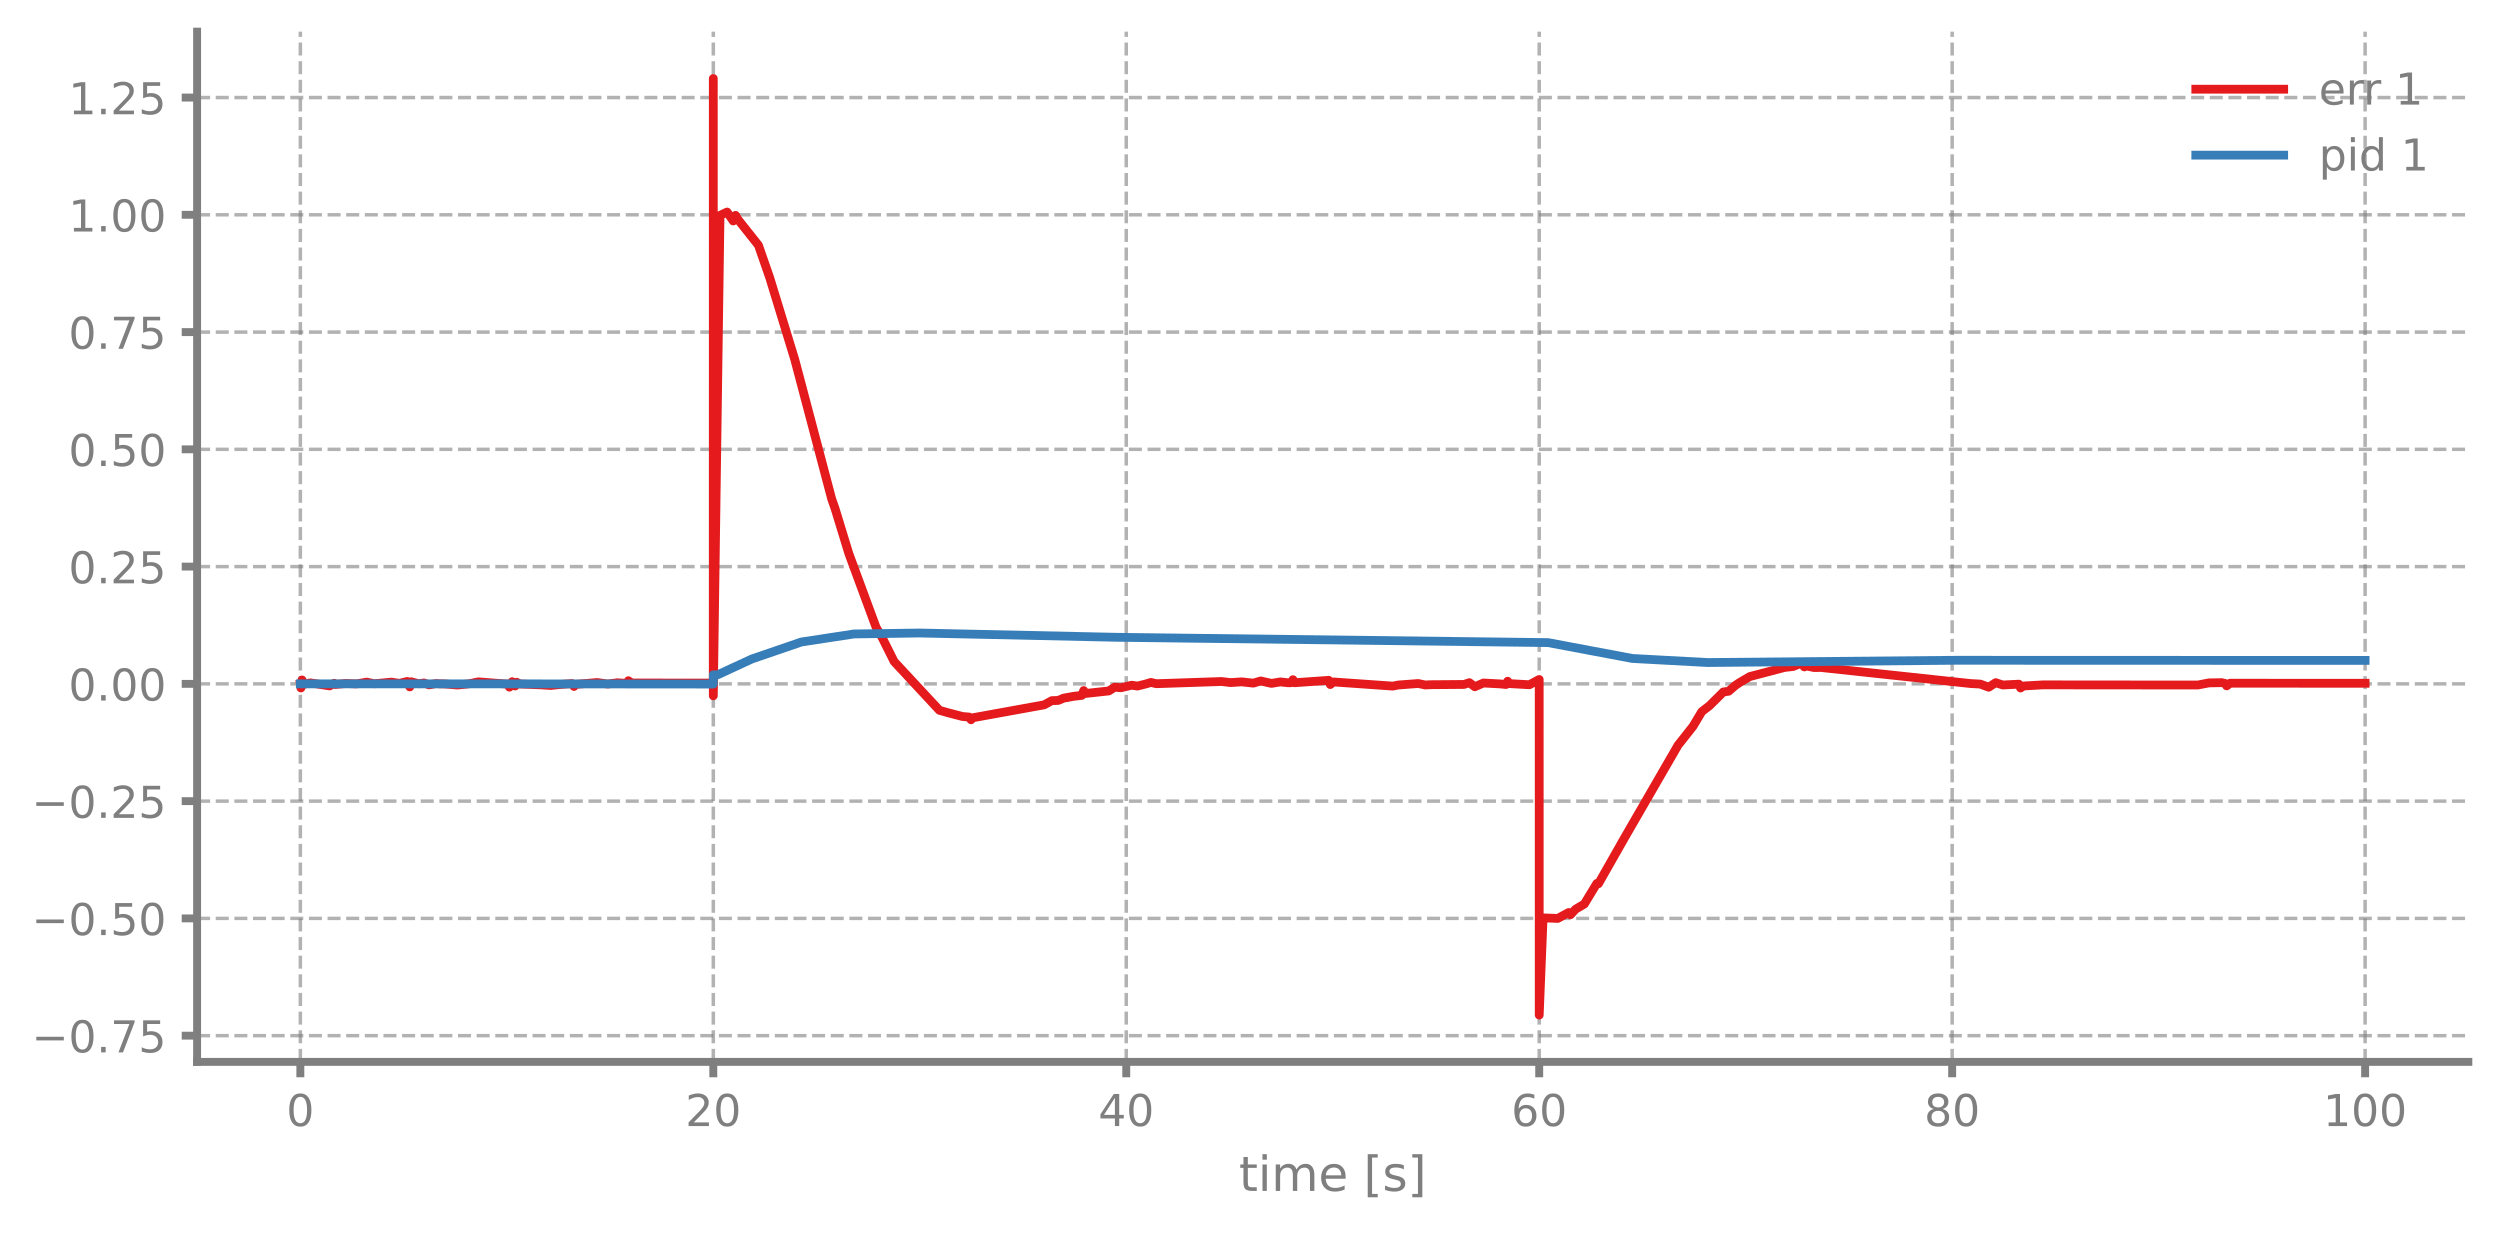
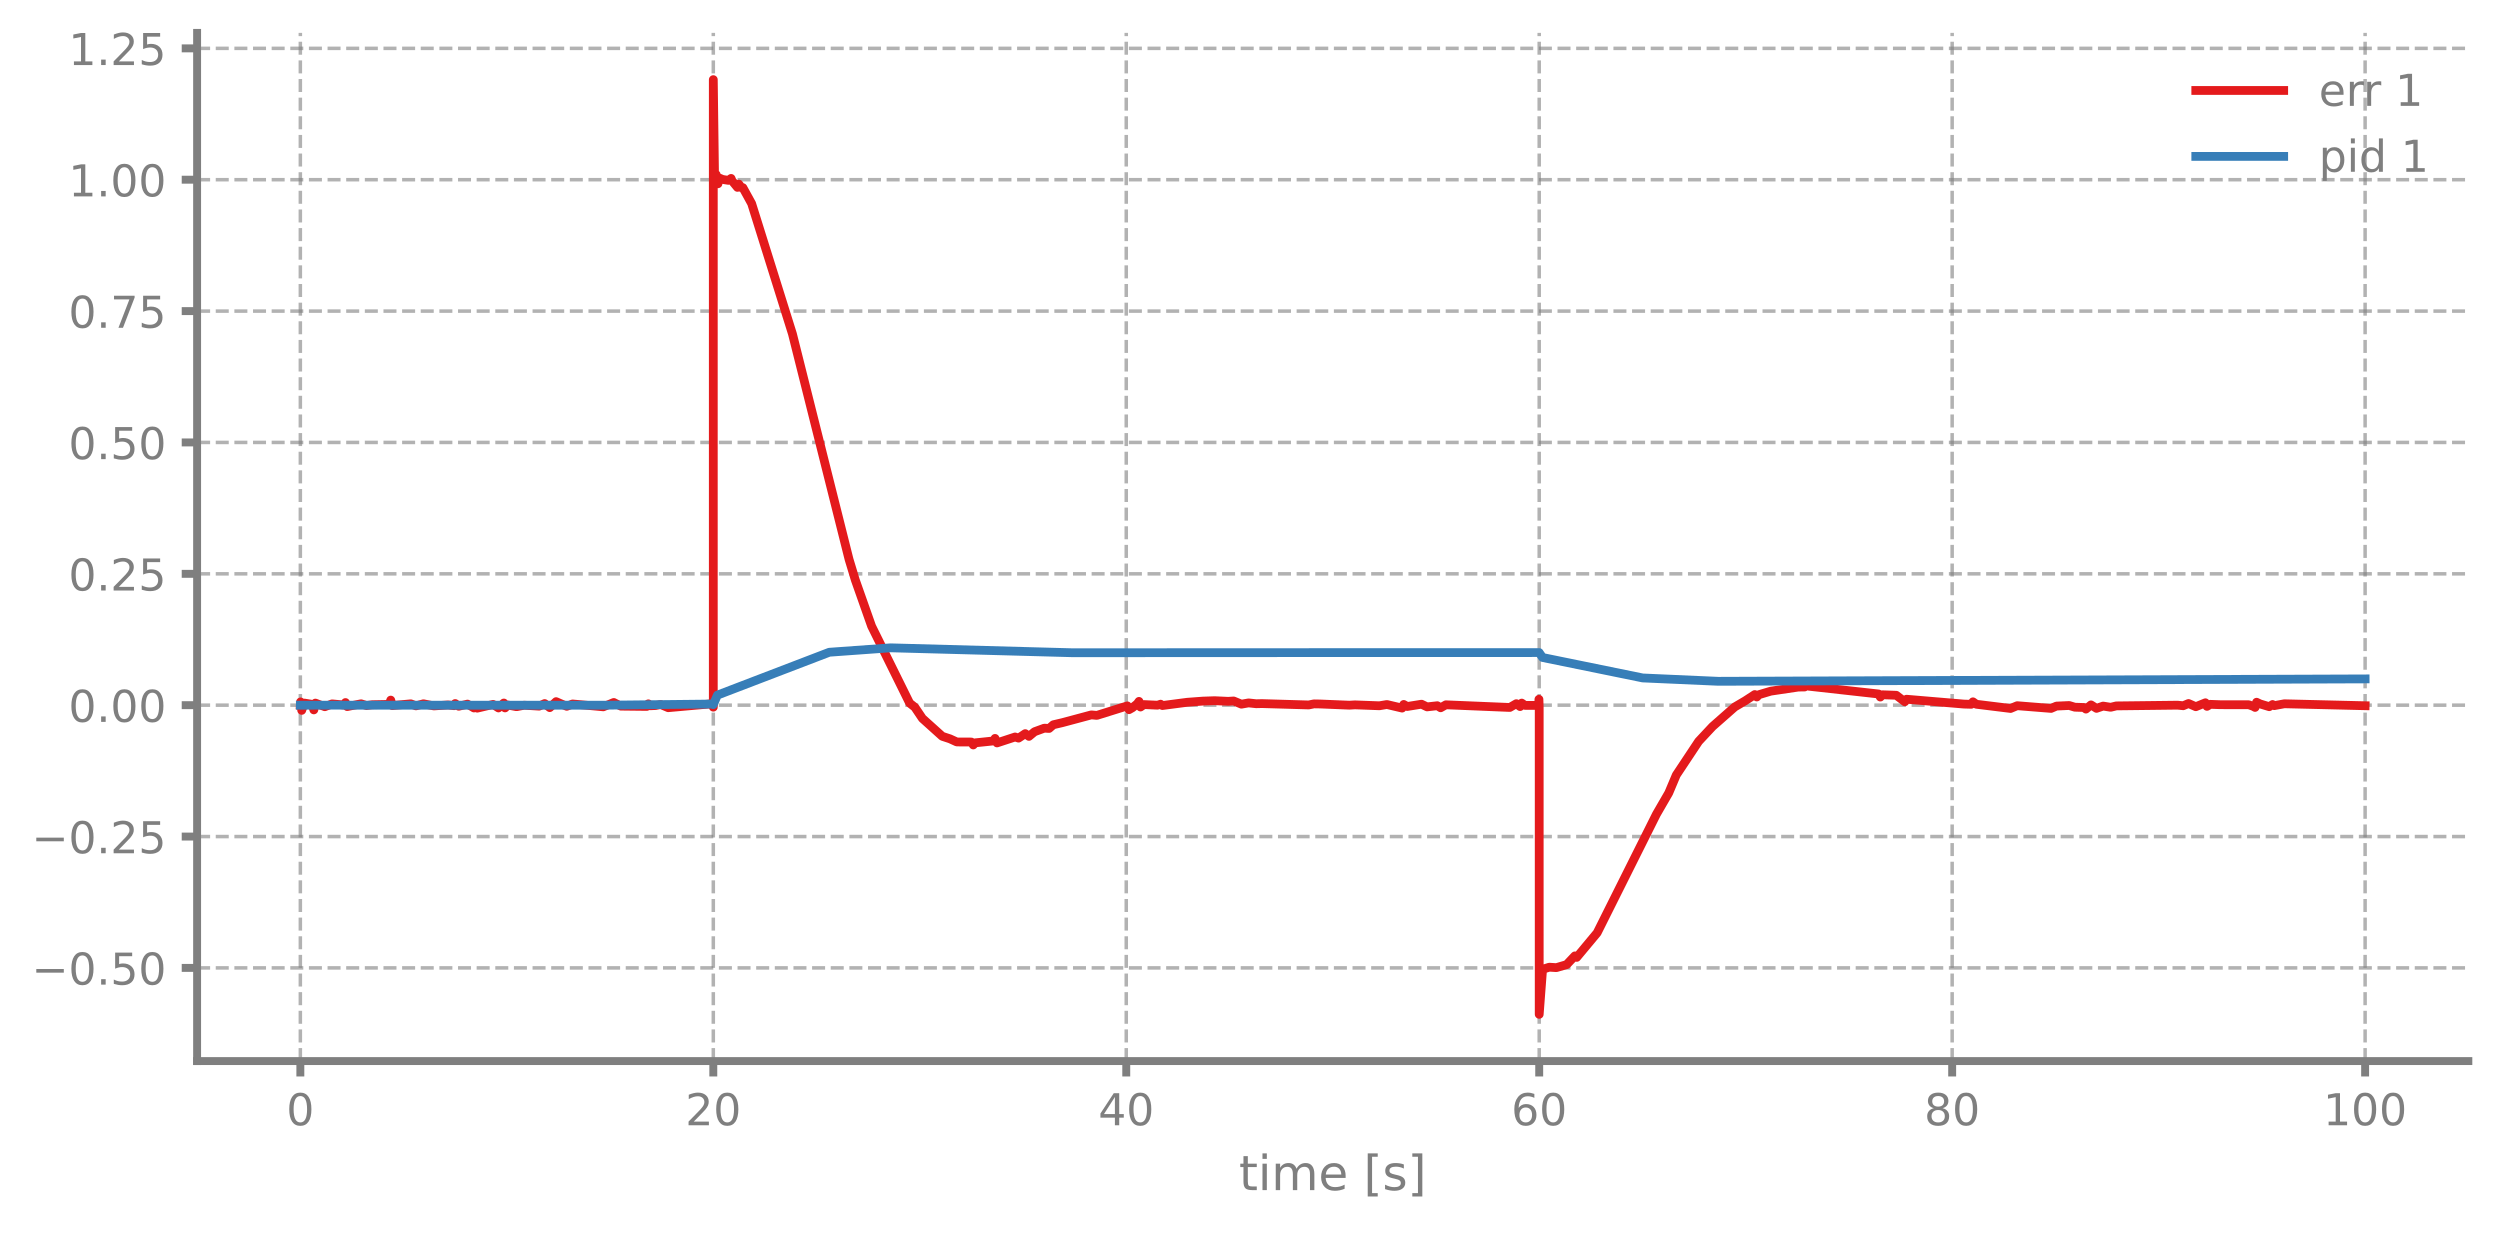
- <svg xmlns="http://www.w3.org/2000/svg" xmlns:xlink="http://www.w3.org/1999/xlink" width="568.8pt" height="280.8pt" viewBox="0 0 568.8 280.8" version="1.1">
+ <svg xmlns="http://www.w3.org/2000/svg" xmlns:xlink="http://www.w3.org/1999/xlink" width="568.8pt" height="280.617pt" viewBox="0 0 568.8 280.617" version="1.1">
  <defs>
    <style type="text/css">*{stroke-linejoin: round; stroke-linecap: butt}</style>
  </defs>
  <g id="figure_1">
    <g id="patch_1">
-       <path d="M 0 280.8  L 568.8 280.8  L 568.8 0  L 0 0  L 0 280.8  z " style="fill: none" />
+       <path d="M 0 280.617  L 568.8 280.617  L 568.8 0  L 0 0  L 0 280.617  z " style="fill: none" />
    </g>
    <g id="axes_1">
      <g id="patch_2">
-         <path d="M 44.845 241.599  L 561.6 241.599  L 561.6 7.2  L 44.845 7.2  L 44.845 241.599  z " style="fill: none" />
+         <path d="M 44.845 241.416  L 561.6 241.416  L 561.6 7.485  L 44.845 7.485  L 44.845 241.416  z " style="fill: none" />
      </g>
      <g id="matplotlib.axis_1">
        <g id="xtick_1">
          <g id="line2d_1">
-             <path d="M 68.334 241.599  L 68.334 7.2  " clip-path="url(#p3c0771ecbd)" style="fill: none; stroke-dasharray: 2.96,1.28; stroke-dashoffset: 0; stroke: #7f7f7f; stroke-opacity: 0.6; stroke-width: 0.8" />
+             <path d="M 68.334 241.416  L 68.334 7.485  " clip-path="url(#p665c4e0a90)" style="fill: none; stroke-dasharray: 2.96,1.28; stroke-dashoffset: 0; stroke: #7f7f7f; stroke-opacity: 0.6; stroke-width: 0.8" />
          </g>
          <g id="line2d_2">
            <defs>
-               <path id="m7b2a20cd9d" d="M 0 0  L 0 3.5  " style="stroke: #7f7f7f; stroke-width: 1.8" />
-             </defs>
-             <g>
-               <use xlink:href="#m7b2a20cd9d" x="68.334" y="241.599" style="fill: #7f7f7f; stroke: #7f7f7f; stroke-width: 1.8" />
+               <path id="m55fb5a3d92" d="M 0 0  L 0 3.5  " style="stroke: #7f7f7f; stroke-width: 1.8" />
+             </defs>
+             <g>
+               <use xlink:href="#m55fb5a3d92" x="68.334" y="241.416" style="fill: #7f7f7f; stroke: #7f7f7f; stroke-width: 1.8" />
            </g>
          </g>
          <g id="text_1">
-             <g style="fill: #7f7f7f" transform="translate(65.15291 256.1968) scale(0.1 -0.1)">
+             <g style="fill: #7f7f7f" transform="translate(65.15291 256.014) scale(0.1 -0.1)">
              <defs>
                <path id="DejaVuSans-13" d="M 2034 4250  Q 1547 4250 1301 3770  Q 1056 3291 1056 2328  Q 1056 1369 1301 889  Q 1547 409 2034 409  Q 2525 409 2770 889  Q 3016 1369 3016 2328  Q 3016 3291 2770 3770  Q 2525 4250 2034 4250  z M 2034 4750  Q 2819 4750 3233 4129  Q 3647 3509 3647 2328  Q 3647 1150 3233 529  Q 2819 -91 2034 -91  Q 1250 -91 836 529  Q 422 1150 422 2328  Q 422 3509 836 4129  Q 1250 4750 2034 4750  z " transform="scale(0.015625)" />
              </defs>
              <use xlink:href="#DejaVuSans-13" />
            </g>
          </g>
        </g>
        <g id="xtick_2">
          <g id="line2d_3">
-             <path d="M 162.29 241.599  L 162.29 7.2  " clip-path="url(#p3c0771ecbd)" style="fill: none; stroke-dasharray: 2.96,1.28; stroke-dashoffset: 0; stroke: #7f7f7f; stroke-opacity: 0.6; stroke-width: 0.8" />
+             <path d="M 162.29 241.416  L 162.29 7.485  " clip-path="url(#p665c4e0a90)" style="fill: none; stroke-dasharray: 2.96,1.28; stroke-dashoffset: 0; stroke: #7f7f7f; stroke-opacity: 0.6; stroke-width: 0.8" />
          </g>
          <g id="line2d_4">
            <g>
-               <use xlink:href="#m7b2a20cd9d" x="162.29" y="241.599" style="fill: #7f7f7f; stroke: #7f7f7f; stroke-width: 1.8" />
+               <use xlink:href="#m55fb5a3d92" x="162.29" y="241.416" style="fill: #7f7f7f; stroke: #7f7f7f; stroke-width: 1.8" />
            </g>
          </g>
          <g id="text_2">
-             <g style="fill: #7f7f7f" transform="translate(155.9271 256.1968) scale(0.1 -0.1)">
+             <g style="fill: #7f7f7f" transform="translate(155.9271 256.014) scale(0.1 -0.1)">
              <defs>
                <path id="DejaVuSans-15" d="M 1228 531  L 3431 531  L 3431 0  L 469 0  L 469 531  Q 828 903 1448 1529  Q 2069 2156 2228 2338  Q 2531 2678 2651 2914  Q 2772 3150 2772 3378  Q 2772 3750 2511 3984  Q 2250 4219 1831 4219  Q 1534 4219 1204 4116  Q 875 4013 500 3803  L 500 4441  Q 881 4594 1212 4672  Q 1544 4750 1819 4750  Q 2544 4750 2975 4387  Q 3406 4025 3406 3419  Q 3406 3131 3298 2873  Q 3191 2616 2906 2266  Q 2828 2175 2409 1742  Q 1991 1309 1228 531  z " transform="scale(0.015625)" />
              </defs>
              <use xlink:href="#DejaVuSans-15" />
              <use xlink:href="#DejaVuSans-13" transform="translate(63.625 0)" />
            </g>
          </g>
        </g>
        <g id="xtick_3">
          <g id="line2d_5">
-             <path d="M 256.245 241.599  L 256.245 7.2  " clip-path="url(#p3c0771ecbd)" style="fill: none; stroke-dasharray: 2.96,1.28; stroke-dashoffset: 0; stroke: #7f7f7f; stroke-opacity: 0.6; stroke-width: 0.8" />
+             <path d="M 256.245 241.416  L 256.245 7.485  " clip-path="url(#p665c4e0a90)" style="fill: none; stroke-dasharray: 2.96,1.28; stroke-dashoffset: 0; stroke: #7f7f7f; stroke-opacity: 0.6; stroke-width: 0.8" />
          </g>
          <g id="line2d_6">
            <g>
-               <use xlink:href="#m7b2a20cd9d" x="256.245" y="241.599" style="fill: #7f7f7f; stroke: #7f7f7f; stroke-width: 1.8" />
+               <use xlink:href="#m55fb5a3d92" x="256.245" y="241.416" style="fill: #7f7f7f; stroke: #7f7f7f; stroke-width: 1.8" />
            </g>
          </g>
          <g id="text_3">
-             <g style="fill: #7f7f7f" transform="translate(249.8825 256.1968) scale(0.1 -0.1)">
+             <g style="fill: #7f7f7f" transform="translate(249.8825 256.014) scale(0.1 -0.1)">
              <defs>
                <path id="DejaVuSans-17" d="M 2419 4116  L 825 1625  L 2419 1625  L 2419 4116  z M 2253 4666  L 3047 4666  L 3047 1625  L 3713 1625  L 3713 1100  L 3047 1100  L 3047 0  L 2419 0  L 2419 1100  L 313 1100  L 313 1709  L 2253 4666  z " transform="scale(0.015625)" />
              </defs>
              <use xlink:href="#DejaVuSans-17" />
              <use xlink:href="#DejaVuSans-13" transform="translate(63.625 0)" />
            </g>
          </g>
        </g>
        <g id="xtick_4">
          <g id="line2d_7">
-             <path d="M 350.2 241.599  L 350.2 7.2  " clip-path="url(#p3c0771ecbd)" style="fill: none; stroke-dasharray: 2.96,1.28; stroke-dashoffset: 0; stroke: #7f7f7f; stroke-opacity: 0.6; stroke-width: 0.8" />
+             <path d="M 350.2 241.416  L 350.2 7.485  " clip-path="url(#p665c4e0a90)" style="fill: none; stroke-dasharray: 2.96,1.28; stroke-dashoffset: 0; stroke: #7f7f7f; stroke-opacity: 0.6; stroke-width: 0.8" />
          </g>
          <g id="line2d_8">
            <g>
-               <use xlink:href="#m7b2a20cd9d" x="350.2" y="241.599" style="fill: #7f7f7f; stroke: #7f7f7f; stroke-width: 1.8" />
+               <use xlink:href="#m55fb5a3d92" x="350.2" y="241.416" style="fill: #7f7f7f; stroke: #7f7f7f; stroke-width: 1.8" />
            </g>
          </g>
          <g id="text_4">
-             <g style="fill: #7f7f7f" transform="translate(343.8379 256.1968) scale(0.1 -0.1)">
+             <g style="fill: #7f7f7f" transform="translate(343.8379 256.014) scale(0.1 -0.1)">
              <defs>
                <path id="DejaVuSans-19" d="M 2113 2584  Q 1688 2584 1439 2293  Q 1191 2003 1191 1497  Q 1191 994 1439 701  Q 1688 409 2113 409  Q 2538 409 2786 701  Q 3034 994 3034 1497  Q 3034 2003 2786 2293  Q 2538 2584 2113 2584  z M 3366 4563  L 3366 3988  Q 3128 4100 2886 4159  Q 2644 4219 2406 4219  Q 1781 4219 1451 3797  Q 1122 3375 1075 2522  Q 1259 2794 1537 2939  Q 1816 3084 2150 3084  Q 2853 3084 3261 2657  Q 3669 2231 3669 1497  Q 3669 778 3244 343  Q 2819 -91 2113 -91  Q 1303 -91 875 529  Q 447 1150 447 2328  Q 447 3434 972 4092  Q 1497 4750 2381 4750  Q 2619 4750 2861 4703  Q 3103 4656 3366 4563  z " transform="scale(0.015625)" />
              </defs>
              <use xlink:href="#DejaVuSans-19" />
              <use xlink:href="#DejaVuSans-13" transform="translate(63.625 0)" />
            </g>
          </g>
        </g>
        <g id="xtick_5">
          <g id="line2d_9">
-             <path d="M 444.156 241.599  L 444.156 7.2  " clip-path="url(#p3c0771ecbd)" style="fill: none; stroke-dasharray: 2.96,1.28; stroke-dashoffset: 0; stroke: #7f7f7f; stroke-opacity: 0.6; stroke-width: 0.8" />
+             <path d="M 444.156 241.416  L 444.156 7.485  " clip-path="url(#p665c4e0a90)" style="fill: none; stroke-dasharray: 2.96,1.28; stroke-dashoffset: 0; stroke: #7f7f7f; stroke-opacity: 0.6; stroke-width: 0.8" />
          </g>
          <g id="line2d_10">
            <g>
-               <use xlink:href="#m7b2a20cd9d" x="444.156" y="241.599" style="fill: #7f7f7f; stroke: #7f7f7f; stroke-width: 1.8" />
+               <use xlink:href="#m55fb5a3d92" x="444.156" y="241.416" style="fill: #7f7f7f; stroke: #7f7f7f; stroke-width: 1.8" />
            </g>
          </g>
          <g id="text_5">
-             <g style="fill: #7f7f7f" transform="translate(437.7933 256.1968) scale(0.1 -0.1)">
+             <g style="fill: #7f7f7f" transform="translate(437.7933 256.014) scale(0.1 -0.1)">
              <defs>
                <path id="DejaVuSans-1b" d="M 2034 2216  Q 1584 2216 1326 1975  Q 1069 1734 1069 1313  Q 1069 891 1326 650  Q 1584 409 2034 409  Q 2484 409 2743 651  Q 3003 894 3003 1313  Q 3003 1734 2745 1975  Q 2488 2216 2034 2216  z M 1403 2484  Q 997 2584 770 2862  Q 544 3141 544 3541  Q 544 4100 942 4425  Q 1341 4750 2034 4750  Q 2731 4750 3128 4425  Q 3525 4100 3525 3541  Q 3525 3141 3298 2862  Q 3072 2584 2669 2484  Q 3125 2378 3379 2068  Q 3634 1759 3634 1313  Q 3634 634 3220 271  Q 2806 -91 2034 -91  Q 1263 -91 848 271  Q 434 634 434 1313  Q 434 1759 690 2068  Q 947 2378 1403 2484  z M 1172 3481  Q 1172 3119 1398 2916  Q 1625 2713 2034 2713  Q 2441 2713 2670 2916  Q 2900 3119 2900 3481  Q 2900 3844 2670 4047  Q 2441 4250 2034 4250  Q 1625 4250 1398 4047  Q 1172 3844 1172 3481  z " transform="scale(0.015625)" />
              </defs>
              <use xlink:href="#DejaVuSans-1b" />
              <use xlink:href="#DejaVuSans-13" transform="translate(63.625 0)" />
            </g>
          </g>
        </g>
        <g id="xtick_6">
          <g id="line2d_11">
-             <path d="M 538.111 241.599  L 538.111 7.2  " clip-path="url(#p3c0771ecbd)" style="fill: none; stroke-dasharray: 2.96,1.28; stroke-dashoffset: 0; stroke: #7f7f7f; stroke-opacity: 0.6; stroke-width: 0.8" />
+             <path d="M 538.111 241.416  L 538.111 7.485  " clip-path="url(#p665c4e0a90)" style="fill: none; stroke-dasharray: 2.96,1.28; stroke-dashoffset: 0; stroke: #7f7f7f; stroke-opacity: 0.6; stroke-width: 0.8" />
          </g>
          <g id="line2d_12">
            <g>
-               <use xlink:href="#m7b2a20cd9d" x="538.111" y="241.599" style="fill: #7f7f7f; stroke: #7f7f7f; stroke-width: 1.8" />
+               <use xlink:href="#m55fb5a3d92" x="538.111" y="241.416" style="fill: #7f7f7f; stroke: #7f7f7f; stroke-width: 1.8" />
            </g>
          </g>
          <g id="text_6">
-             <g style="fill: #7f7f7f" transform="translate(528.5674 256.1968) scale(0.1 -0.1)">
+             <g style="fill: #7f7f7f" transform="translate(528.5674 256.014) scale(0.1 -0.1)">
              <defs>
                <path id="DejaVuSans-14" d="M 794 531  L 1825 531  L 1825 4091  L 703 3866  L 703 4441  L 1819 4666  L 2450 4666  L 2450 531  L 3481 531  L 3481 0  L 794 0  L 794 531  z " transform="scale(0.015625)" />
              </defs>
              <use xlink:href="#DejaVuSans-14" />
              <use xlink:href="#DejaVuSans-13" transform="translate(63.625 0)" />
              <use xlink:href="#DejaVuSans-13" transform="translate(127.25 0)" />
            </g>
          </g>
        </g>
        <g id="text_7">
-           <g style="fill: #7f7f7f" transform="translate(281.8921 270.9574) scale(0.11 -0.11)">
+           <g style="fill: #7f7f7f" transform="translate(281.8921 270.7746) scale(0.11 -0.11)">
            <defs>
              <path id="DejaVuSans-57" d="M 1172 4494  L 1172 3500  L 2356 3500  L 2356 3053  L 1172 3053  L 1172 1153  Q 1172 725 1289 603  Q 1406 481 1766 481  L 2356 481  L 2356 0  L 1766 0  Q 1100 0 847 248  Q 594 497 594 1153  L 594 3053  L 172 3053  L 172 3500  L 594 3500  L 594 4494  L 1172 4494  z " transform="scale(0.015625)" />
              <path id="DejaVuSans-4c" d="M 603 3500  L 1178 3500  L 1178 0  L 603 0  L 603 3500  z M 603 4863  L 1178 4863  L 1178 4134  L 603 4134  L 603 4863  z " transform="scale(0.015625)" />
              <path id="DejaVuSans-50" d="M 3328 2828  Q 3544 3216 3844 3400  Q 4144 3584 4550 3584  Q 5097 3584 5394 3201  Q 5691 2819 5691 2113  L 5691 0  L 5113 0  L 5113 2094  Q 5113 2597 4934 2840  Q 4756 3084 4391 3084  Q 3944 3084 3684 2787  Q 3425 2491 3425 1978  L 3425 0  L 2847 0  L 2847 2094  Q 2847 2600 2669 2842  Q 2491 3084 2119 3084  Q 1678 3084 1418 2786  Q 1159 2488 1159 1978  L 1159 0  L 581 0  L 581 3500  L 1159 3500  L 1159 2956  Q 1356 3278 1631 3431  Q 1906 3584 2284 3584  Q 2666 3584 2933 3390  Q 3200 3197 3328 2828  z " transform="scale(0.015625)" />
              <path id="DejaVuSans-48" d="M 3597 1894  L 3597 1613  L 953 1613  Q 991 1019 1311 708  Q 1631 397 2203 397  Q 2534 397 2845 478  Q 3156 559 3463 722  L 3463 178  Q 3153 47 2828 -22  Q 2503 -91 2169 -91  Q 1331 -91 842 396  Q 353 884 353 1716  Q 353 2575 817 3079  Q 1281 3584 2069 3584  Q 2775 3584 3186 3129  Q 3597 2675 3597 1894  z M 3022 2063  Q 3016 2534 2758 2815  Q 2500 3097 2075 3097  Q 1594 3097 1305 2825  Q 1016 2553 972 2059  L 3022 2063  z " transform="scale(0.015625)" />
              <path id="DejaVuSans-3" transform="scale(0.015625)" />
              <path id="DejaVuSans-3e" d="M 550 4863  L 1875 4863  L 1875 4416  L 1125 4416  L 1125 -397  L 1875 -397  L 1875 -844  L 550 -844  L 550 4863  z " transform="scale(0.015625)" />
              <path id="DejaVuSans-56" d="M 2834 3397  L 2834 2853  Q 2591 2978 2328 3040  Q 2066 3103 1784 3103  Q 1356 3103 1142 2972  Q 928 2841 928 2578  Q 928 2378 1081 2264  Q 1234 2150 1697 2047  L 1894 2003  Q 2506 1872 2764 1633  Q 3022 1394 3022 966  Q 3022 478 2636 193  Q 2250 -91 1575 -91  Q 1294 -91 989 -36  Q 684 19 347 128  L 347 722  Q 666 556 975 473  Q 1284 391 1588 391  Q 1994 391 2212 530  Q 2431 669 2431 922  Q 2431 1156 2273 1281  Q 2116 1406 1581 1522  L 1381 1569  Q 847 1681 609 1914  Q 372 2147 372 2553  Q 372 3047 722 3315  Q 1072 3584 1716 3584  Q 2034 3584 2315 3537  Q 2597 3491 2834 3397  z " transform="scale(0.015625)" />
              <path id="DejaVuSans-40" d="M 1947 4863  L 1947 -844  L 622 -844  L 622 -397  L 1369 -397  L 1369 4416  L 622 4416  L 622 4863  L 1947 4863  z " transform="scale(0.015625)" />
            </defs>
            <use xlink:href="#DejaVuSans-57" />
            <use xlink:href="#DejaVuSans-4c" transform="translate(39.20312 0)" />
            <use xlink:href="#DejaVuSans-50" transform="translate(66.98438 0)" />
            <use xlink:href="#DejaVuSans-48" transform="translate(164.3906 0)" />
            <use xlink:href="#DejaVuSans-3" transform="translate(225.9219 0)" />
            <use xlink:href="#DejaVuSans-3e" transform="translate(257.7031 0)" />
            <use xlink:href="#DejaVuSans-56" transform="translate(296.7188 0)" />
            <use xlink:href="#DejaVuSans-40" transform="translate(348.8125 0)" />
          </g>
        </g>
      </g>
      <g id="matplotlib.axis_2">
        <g id="ytick_1">
          <g id="line2d_13">
-             <path d="M 44.845 235.636  L 561.6 235.636  " clip-path="url(#p3c0771ecbd)" style="fill: none; stroke-dasharray: 2.96,1.28; stroke-dashoffset: 0; stroke: #7f7f7f; stroke-opacity: 0.6; stroke-width: 0.8" />
+             <path d="M 44.845 220.221  L 561.6 220.221  " clip-path="url(#p665c4e0a90)" style="fill: none; stroke-dasharray: 2.96,1.28; stroke-dashoffset: 0; stroke: #7f7f7f; stroke-opacity: 0.6; stroke-width: 0.8" />
          </g>
          <g id="line2d_14">
            <defs>
-               <path id="m9fecdcdad6" d="M 0 0  L -3.5 0  " style="stroke: #7f7f7f; stroke-width: 1.8" />
-             </defs>
-             <g>
-               <use xlink:href="#m9fecdcdad6" x="44.845" y="235.636" style="fill: #7f7f7f; stroke: #7f7f7f; stroke-width: 1.8" />
+               <path id="mf1f73e64bb" d="M 0 0  L -3.5 0  " style="stroke: #7f7f7f; stroke-width: 1.8" />
+             </defs>
+             <g>
+               <use xlink:href="#mf1f73e64bb" x="44.845" y="220.221" style="fill: #7f7f7f; stroke: #7f7f7f; stroke-width: 1.8" />
            </g>
          </g>
          <g id="text_8">
-             <g style="fill: #7f7f7f" transform="translate(7.2 239.4344) scale(0.1 -0.1)">
+             <g style="fill: #7f7f7f" transform="translate(7.2 224.0196) scale(0.1 -0.1)">
              <defs>
                <path id="DejaVuSans-c9c" d="M 678 2272  L 4684 2272  L 4684 1741  L 678 1741  L 678 2272  z " transform="scale(0.015625)" />
                <path id="DejaVuSans-11" d="M 684 794  L 1344 794  L 1344 0  L 684 0  L 684 794  z " transform="scale(0.015625)" />
-                 <path id="DejaVuSans-1a" d="M 525 4666  L 3525 4666  L 3525 4397  L 1831 0  L 1172 0  L 2766 4134  L 525 4134  L 525 4666  z " transform="scale(0.015625)" />
                <path id="DejaVuSans-18" d="M 691 4666  L 3169 4666  L 3169 4134  L 1269 4134  L 1269 2991  Q 1406 3038 1543 3061  Q 1681 3084 1819 3084  Q 2600 3084 3056 2656  Q 3513 2228 3513 1497  Q 3513 744 3044 326  Q 2575 -91 1722 -91  Q 1428 -91 1123 -41  Q 819 9 494 109  L 494 744  Q 775 591 1075 516  Q 1375 441 1709 441  Q 2250 441 2565 725  Q 2881 1009 2881 1497  Q 2881 1984 2565 2268  Q 2250 2553 1709 2553  Q 1456 2553 1204 2497  Q 953 2441 691 2322  L 691 4666  z " transform="scale(0.015625)" />
              </defs>
-               <use xlink:href="#DejaVuSans-c9c" />
-               <use xlink:href="#DejaVuSans-13" transform="translate(83.79688 0)" />
-               <use xlink:href="#DejaVuSans-11" transform="translate(147.4219 0)" />
-               <use xlink:href="#DejaVuSans-1a" transform="translate(179.2031 0)" />
-               <use xlink:href="#DejaVuSans-18" transform="translate(242.8281 0)" />
-             </g>
-           </g>
-         </g>
-         <g id="ytick_2">
-           <g id="line2d_15">
-             <path d="M 44.845 208.955  L 561.6 208.955  " clip-path="url(#p3c0771ecbd)" style="fill: none; stroke-dasharray: 2.96,1.28; stroke-dashoffset: 0; stroke: #7f7f7f; stroke-opacity: 0.6; stroke-width: 0.8" />
-           </g>
-           <g id="line2d_16">
-             <g>
-               <use xlink:href="#m9fecdcdad6" x="44.845" y="208.955" style="fill: #7f7f7f; stroke: #7f7f7f; stroke-width: 1.8" />
-             </g>
-           </g>
-           <g id="text_9">
-             <g style="fill: #7f7f7f" transform="translate(7.2 212.7541) scale(0.1 -0.1)">
              <use xlink:href="#DejaVuSans-c9c" />
              <use xlink:href="#DejaVuSans-13" transform="translate(83.79688 0)" />
              <use xlink:href="#DejaVuSans-11" transform="translate(147.4219 0)" />
              <use xlink:href="#DejaVuSans-18" transform="translate(179.2031 0)" />
              <use xlink:href="#DejaVuSans-13" transform="translate(242.8281 0)" />
            </g>
          </g>
        </g>
-         <g id="ytick_3">
-           <g id="line2d_17">
-             <path d="M 44.845 182.275  L 561.6 182.275  " clip-path="url(#p3c0771ecbd)" style="fill: none; stroke-dasharray: 2.96,1.28; stroke-dashoffset: 0; stroke: #7f7f7f; stroke-opacity: 0.6; stroke-width: 0.8" />
-           </g>
-           <g id="line2d_18">
-             <g>
-               <use xlink:href="#m9fecdcdad6" x="44.845" y="182.275" style="fill: #7f7f7f; stroke: #7f7f7f; stroke-width: 1.8" />
-             </g>
-           </g>
-           <g id="text_10">
-             <g style="fill: #7f7f7f" transform="translate(7.2 186.0737) scale(0.1 -0.1)">
+         <g id="ytick_2">
+           <g id="line2d_15">
+             <path d="M 44.845 190.332  L 561.6 190.332  " clip-path="url(#p665c4e0a90)" style="fill: none; stroke-dasharray: 2.96,1.28; stroke-dashoffset: 0; stroke: #7f7f7f; stroke-opacity: 0.6; stroke-width: 0.8" />
+           </g>
+           <g id="line2d_16">
+             <g>
+               <use xlink:href="#mf1f73e64bb" x="44.845" y="190.332" style="fill: #7f7f7f; stroke: #7f7f7f; stroke-width: 1.8" />
+             </g>
+           </g>
+           <g id="text_9">
+             <g style="fill: #7f7f7f" transform="translate(7.2 194.1308) scale(0.1 -0.1)">
              <use xlink:href="#DejaVuSans-c9c" />
              <use xlink:href="#DejaVuSans-13" transform="translate(83.79688 0)" />
              <use xlink:href="#DejaVuSans-11" transform="translate(147.4219 0)" />
              <use xlink:href="#DejaVuSans-15" transform="translate(179.2031 0)" />
              <use xlink:href="#DejaVuSans-18" transform="translate(242.8281 0)" />
            </g>
          </g>
        </g>
+         <g id="ytick_3">
+           <g id="line2d_17">
+             <path d="M 44.845 160.443  L 561.6 160.443  " clip-path="url(#p665c4e0a90)" style="fill: none; stroke-dasharray: 2.96,1.28; stroke-dashoffset: 0; stroke: #7f7f7f; stroke-opacity: 0.6; stroke-width: 0.8" />
+           </g>
+           <g id="line2d_18">
+             <g>
+               <use xlink:href="#mf1f73e64bb" x="44.845" y="160.443" style="fill: #7f7f7f; stroke: #7f7f7f; stroke-width: 1.8" />
+             </g>
+           </g>
+           <g id="text_10">
+             <g style="fill: #7f7f7f" transform="translate(15.57969 164.2419) scale(0.1 -0.1)">
+               <use xlink:href="#DejaVuSans-13" />
+               <use xlink:href="#DejaVuSans-11" transform="translate(63.625 0)" />
+               <use xlink:href="#DejaVuSans-13" transform="translate(95.40625 0)" />
+               <use xlink:href="#DejaVuSans-13" transform="translate(159.0312 0)" />
+             </g>
+           </g>
+         </g>
        <g id="ytick_4">
          <g id="line2d_19">
-             <path d="M 44.845 155.595  L 561.6 155.595  " clip-path="url(#p3c0771ecbd)" style="fill: none; stroke-dasharray: 2.96,1.28; stroke-dashoffset: 0; stroke: #7f7f7f; stroke-opacity: 0.6; stroke-width: 0.8" />
+             <path d="M 44.845 130.554  L 561.6 130.554  " clip-path="url(#p665c4e0a90)" style="fill: none; stroke-dasharray: 2.96,1.28; stroke-dashoffset: 0; stroke: #7f7f7f; stroke-opacity: 0.6; stroke-width: 0.8" />
          </g>
          <g id="line2d_20">
            <g>
-               <use xlink:href="#m9fecdcdad6" x="44.845" y="155.595" style="fill: #7f7f7f; stroke: #7f7f7f; stroke-width: 1.8" />
+               <use xlink:href="#mf1f73e64bb" x="44.845" y="130.554" style="fill: #7f7f7f; stroke: #7f7f7f; stroke-width: 1.8" />
            </g>
          </g>
          <g id="text_11">
-             <g style="fill: #7f7f7f" transform="translate(15.57969 159.3934) scale(0.1 -0.1)">
-               <use xlink:href="#DejaVuSans-13" />
+             <g style="fill: #7f7f7f" transform="translate(15.57969 134.3531) scale(0.1 -0.1)">
+               <use xlink:href="#DejaVuSans-13" />
+               <use xlink:href="#DejaVuSans-11" transform="translate(63.625 0)" />
+               <use xlink:href="#DejaVuSans-15" transform="translate(95.40625 0)" />
+               <use xlink:href="#DejaVuSans-18" transform="translate(159.0312 0)" />
+             </g>
+           </g>
+         </g>
+         <g id="ytick_5">
+           <g id="line2d_21">
+             <path d="M 44.845 100.665  L 561.6 100.665  " clip-path="url(#p665c4e0a90)" style="fill: none; stroke-dasharray: 2.96,1.28; stroke-dashoffset: 0; stroke: #7f7f7f; stroke-opacity: 0.6; stroke-width: 0.8" />
+           </g>
+           <g id="line2d_22">
+             <g>
+               <use xlink:href="#mf1f73e64bb" x="44.845" y="100.665" style="fill: #7f7f7f; stroke: #7f7f7f; stroke-width: 1.8" />
+             </g>
+           </g>
+           <g id="text_12">
+             <g style="fill: #7f7f7f" transform="translate(15.57969 104.4642) scale(0.1 -0.1)">
+               <use xlink:href="#DejaVuSans-13" />
+               <use xlink:href="#DejaVuSans-11" transform="translate(63.625 0)" />
+               <use xlink:href="#DejaVuSans-18" transform="translate(95.40625 0)" />
+               <use xlink:href="#DejaVuSans-13" transform="translate(159.0312 0)" />
+             </g>
+           </g>
+         </g>
+         <g id="ytick_6">
+           <g id="line2d_23">
+             <path d="M 44.845 70.777  L 561.6 70.777  " clip-path="url(#p665c4e0a90)" style="fill: none; stroke-dasharray: 2.96,1.28; stroke-dashoffset: 0; stroke: #7f7f7f; stroke-opacity: 0.6; stroke-width: 0.8" />
+           </g>
+           <g id="line2d_24">
+             <g>
+               <use xlink:href="#mf1f73e64bb" x="44.845" y="70.777" style="fill: #7f7f7f; stroke: #7f7f7f; stroke-width: 1.8" />
+             </g>
+           </g>
+           <g id="text_13">
+             <g style="fill: #7f7f7f" transform="translate(15.57969 74.57536) scale(0.1 -0.1)">
+               <defs>
+                 <path id="DejaVuSans-1a" d="M 525 4666  L 3525 4666  L 3525 4397  L 1831 0  L 1172 0  L 2766 4134  L 525 4134  L 525 4666  z " transform="scale(0.015625)" />
+               </defs>
+               <use xlink:href="#DejaVuSans-13" />
+               <use xlink:href="#DejaVuSans-11" transform="translate(63.625 0)" />
+               <use xlink:href="#DejaVuSans-1a" transform="translate(95.40625 0)" />
+               <use xlink:href="#DejaVuSans-18" transform="translate(159.0312 0)" />
+             </g>
+           </g>
+         </g>
+         <g id="ytick_7">
+           <g id="line2d_25">
+             <path d="M 44.845 40.888  L 561.6 40.888  " clip-path="url(#p665c4e0a90)" style="fill: none; stroke-dasharray: 2.96,1.28; stroke-dashoffset: 0; stroke: #7f7f7f; stroke-opacity: 0.6; stroke-width: 0.8" />
+           </g>
+           <g id="line2d_26">
+             <g>
+               <use xlink:href="#mf1f73e64bb" x="44.845" y="40.888" style="fill: #7f7f7f; stroke: #7f7f7f; stroke-width: 1.8" />
+             </g>
+           </g>
+           <g id="text_14">
+             <g style="fill: #7f7f7f" transform="translate(15.57969 44.68651) scale(0.1 -0.1)">
+               <use xlink:href="#DejaVuSans-14" />
              <use xlink:href="#DejaVuSans-11" transform="translate(63.625 0)" />
              <use xlink:href="#DejaVuSans-13" transform="translate(95.40625 0)" />
              <use xlink:href="#DejaVuSans-13" transform="translate(159.0312 0)" />
            </g>
          </g>
        </g>
-         <g id="ytick_5">
-           <g id="line2d_21">
-             <path d="M 44.845 128.914  L 561.6 128.914  " clip-path="url(#p3c0771ecbd)" style="fill: none; stroke-dasharray: 2.96,1.28; stroke-dashoffset: 0; stroke: #7f7f7f; stroke-opacity: 0.6; stroke-width: 0.8" />
-           </g>
-           <g id="line2d_22">
-             <g>
-               <use xlink:href="#m9fecdcdad6" x="44.845" y="128.914" style="fill: #7f7f7f; stroke: #7f7f7f; stroke-width: 1.8" />
-             </g>
-           </g>
-           <g id="text_12">
-             <g style="fill: #7f7f7f" transform="translate(15.57969 132.7131) scale(0.1 -0.1)">
-               <use xlink:href="#DejaVuSans-13" />
+         <g id="ytick_8">
+           <g id="line2d_27">
+             <path d="M 44.845 10.999  L 561.6 10.999  " clip-path="url(#p665c4e0a90)" style="fill: none; stroke-dasharray: 2.96,1.28; stroke-dashoffset: 0; stroke: #7f7f7f; stroke-opacity: 0.6; stroke-width: 0.8" />
+           </g>
+           <g id="line2d_28">
+             <g>
+               <use xlink:href="#mf1f73e64bb" x="44.845" y="10.999" style="fill: #7f7f7f; stroke: #7f7f7f; stroke-width: 1.8" />
+             </g>
+           </g>
+           <g id="text_15">
+             <g style="fill: #7f7f7f" transform="translate(15.57969 14.79766) scale(0.1 -0.1)">
+               <use xlink:href="#DejaVuSans-14" />
              <use xlink:href="#DejaVuSans-11" transform="translate(63.625 0)" />
              <use xlink:href="#DejaVuSans-15" transform="translate(95.40625 0)" />
              <use xlink:href="#DejaVuSans-18" transform="translate(159.0312 0)" />
            </g>
          </g>
        </g>
-         <g id="ytick_6">
-           <g id="line2d_23">
-             <path d="M 44.845 102.234  L 561.6 102.234  " clip-path="url(#p3c0771ecbd)" style="fill: none; stroke-dasharray: 2.96,1.28; stroke-dashoffset: 0; stroke: #7f7f7f; stroke-opacity: 0.6; stroke-width: 0.8" />
-           </g>
-           <g id="line2d_24">
-             <g>
-               <use xlink:href="#m9fecdcdad6" x="44.845" y="102.234" style="fill: #7f7f7f; stroke: #7f7f7f; stroke-width: 1.8" />
-             </g>
-           </g>
-           <g id="text_13">
-             <g style="fill: #7f7f7f" transform="translate(15.57969 106.0328) scale(0.1 -0.1)">
-               <use xlink:href="#DejaVuSans-13" />
-               <use xlink:href="#DejaVuSans-11" transform="translate(63.625 0)" />
-               <use xlink:href="#DejaVuSans-18" transform="translate(95.40625 0)" />
-               <use xlink:href="#DejaVuSans-13" transform="translate(159.0312 0)" />
-             </g>
-           </g>
-         </g>
-         <g id="ytick_7">
-           <g id="line2d_25">
-             <path d="M 44.845 75.554  L 561.6 75.554  " clip-path="url(#p3c0771ecbd)" style="fill: none; stroke-dasharray: 2.96,1.28; stroke-dashoffset: 0; stroke: #7f7f7f; stroke-opacity: 0.6; stroke-width: 0.8" />
-           </g>
-           <g id="line2d_26">
-             <g>
-               <use xlink:href="#m9fecdcdad6" x="44.845" y="75.554" style="fill: #7f7f7f; stroke: #7f7f7f; stroke-width: 1.8" />
-             </g>
-           </g>
-           <g id="text_14">
-             <g style="fill: #7f7f7f" transform="translate(15.57969 79.35245) scale(0.1 -0.1)">
-               <use xlink:href="#DejaVuSans-13" />
-               <use xlink:href="#DejaVuSans-11" transform="translate(63.625 0)" />
-               <use xlink:href="#DejaVuSans-1a" transform="translate(95.40625 0)" />
-               <use xlink:href="#DejaVuSans-18" transform="translate(159.0312 0)" />
-             </g>
-           </g>
-         </g>
-         <g id="ytick_8">
-           <g id="line2d_27">
-             <path d="M 44.845 48.873  L 561.6 48.873  " clip-path="url(#p3c0771ecbd)" style="fill: none; stroke-dasharray: 2.96,1.28; stroke-dashoffset: 0; stroke: #7f7f7f; stroke-opacity: 0.6; stroke-width: 0.8" />
-           </g>
-           <g id="line2d_28">
-             <g>
-               <use xlink:href="#m9fecdcdad6" x="44.845" y="48.873" style="fill: #7f7f7f; stroke: #7f7f7f; stroke-width: 1.8" />
-             </g>
-           </g>
-           <g id="text_15">
-             <g style="fill: #7f7f7f" transform="translate(15.57969 52.67213) scale(0.1 -0.1)">
-               <use xlink:href="#DejaVuSans-14" />
-               <use xlink:href="#DejaVuSans-11" transform="translate(63.625 0)" />
-               <use xlink:href="#DejaVuSans-13" transform="translate(95.40625 0)" />
-               <use xlink:href="#DejaVuSans-13" transform="translate(159.0312 0)" />
-             </g>
-           </g>
-         </g>
-         <g id="ytick_9">
-           <g id="line2d_29">
-             <path d="M 44.845 22.193  L 561.6 22.193  " clip-path="url(#p3c0771ecbd)" style="fill: none; stroke-dasharray: 2.96,1.28; stroke-dashoffset: 0; stroke: #7f7f7f; stroke-opacity: 0.6; stroke-width: 0.8" />
-           </g>
-           <g id="line2d_30">
-             <g>
-               <use xlink:href="#m9fecdcdad6" x="44.845" y="22.193" style="fill: #7f7f7f; stroke: #7f7f7f; stroke-width: 1.8" />
-             </g>
-           </g>
-           <g id="text_16">
-             <g style="fill: #7f7f7f" transform="translate(15.57969 25.99181) scale(0.1 -0.1)">
-               <use xlink:href="#DejaVuSans-14" />
-               <use xlink:href="#DejaVuSans-11" transform="translate(63.625 0)" />
-               <use xlink:href="#DejaVuSans-15" transform="translate(95.40625 0)" />
-               <use xlink:href="#DejaVuSans-18" transform="translate(159.0312 0)" />
-             </g>
-           </g>
-         </g>
-       </g>
-       <g id="line2d_31">
-         <path d="M 68.334 155.595  L 68.463 156.525  L 68.712 154.702  L 69.214 155.674  L 70.615 155.368  L 74.989 156.062  L 76.03 155.463  L 76.262 155.733  L 78.69 155.505  L 81.106 155.604  L 83.438 155.19  L 85.125 155.57  L 89.061 155.197  L 90.872 155.478  L 92.651 155.045  L 93.232 156.282  L 93.528 155.116  L 95.324 155.576  L 96.455 155.383  L 97.615 155.817  L 99.191 155.525  L 100.046 155.589  L 101.191 155.609  L 104.105 155.861  L 106.639 155.59  L 108.829 155.133  L 115.573 155.658  L 115.899 156.336  L 116.214 156.024  L 116.53 155.099  L 117.206 156.077  L 117.556 155.228  L 118.301 155.624  L 123.177 155.82  L 125.271 155.961  L 127.442 155.734  L 130.168 155.526  L 130.599 156.18  L 130.987 155.705  L 135.865 155.288  L 138.256 155.631  L 140.474 155.343  L 142.592 155.496  L 142.969 154.873  L 143.732 155.396  L 162.283 155.413  L 162.29 17.855  L 162.29 158.31  L 163.816 49.005  L 165.428 48.245  L 166.82 50.271  L 167.355 49.002  L 167.887 49.909  L 172.559 55.8  L 175.129 63.194  L 180.825 81.8  L 189.235 113.552  L 190.002 115.739  L 193.124 125.937  L 199.326 142.722  L 200.72 145.097  L 203.432 150.511  L 213.733 161.602  L 215.566 162.127  L 218.974 163.016  L 220.511 163.146  L 220.93 163.758  L 221.375 163.3  L 237.575 160.361  L 239.321 159.409  L 240.747 159.365  L 242.016 158.834  L 244.285 158.424  L 246.133 158.211  L 246.567 157.115  L 246.996 157.775  L 252.26 157.205  L 253.621 156.356  L 255.05 156.474  L 257.497 155.898  L 258.806 156.095  L 260.611 155.638  L 261.863 155.27  L 263.09 155.555  L 277.932 155.057  L 279.961 155.303  L 282.5 155.136  L 285.158 155.43  L 286.833 154.932  L 289.276 155.484  L 291.304 155.149  L 293.064 155.345  L 293.78 155.326  L 294.171 154.639  L 294.554 155.335  L 302.321 154.79  L 302.666 155.745  L 303.394 155.157  L 316.89 156.103  L 318.138 155.855  L 322.676 155.513  L 324.277 155.849  L 325.46 155.785  L 333.096 155.724  L 334.309 155.32  L 335.546 156.251  L 337.503 155.4  L 341.335 155.605  L 342.653 155.741  L 343.023 154.992  L 343.395 155.535  L 347.97 155.791  L 350.199 154.595  L 350.202 230.945  L 351.083 208.838  L 354.425 208.958  L 356.898 207.616  L 357.304 208.129  L 358.473 206.866  L 360.467 205.682  L 363.312 200.996  L 363.675 201.069  L 369.539 190.753  L 381.777 169.571  L 385.198 165.244  L 387.192 161.91  L 388.938 160.563  L 392.102 157.433  L 393.306 157.269  L 394.85 155.934  L 395.723 155.341  L 398.115 153.931  L 406.035 151.856  L 407.984 151.637  L 409.808 150.891  L 410.522 151.738  L 410.911 151.489  L 412.699 151.879  L 414.328 151.866  L 448.366 155.523  L 450.54 155.641  L 452.476 156.353  L 454.062 155.321  L 455.659 155.851  L 459.334 155.663  L 459.711 156.535  L 460.4 156.075  L 464.794 155.823  L 500.037 155.857  L 501.246 155.624  L 502.587 155.37  L 505.499 155.32  L 506.27 155.503  L 506.614 156.046  L 507.395 155.445  L 538.111 155.456  L 538.111 155.456  " clip-path="url(#p3c0771ecbd)" style="fill: none; stroke: #e41a1c; stroke-width: 2; stroke-linecap: square" />
-       </g>
-       <g id="line2d_32">
-         <path d="M 68.334 155.595  L 81.439 155.593  L 114.847 155.592  L 162.29 155.636  L 162.29 153.529  L 163.209 153.561  L 171.077 149.925  L 182.334 146.063  L 194.305 144.239  L 209.189 144.021  L 254.074 144.997  L 352.208 146.205  L 371.383 149.813  L 388.51 150.739  L 444.823 150.227  L 525.031 150.256  L 538.111 150.257  L 538.111 150.257  " clip-path="url(#p3c0771ecbd)" style="fill: none; stroke: #377eb8; stroke-width: 2; stroke-linecap: square" />
+       </g>
+       <g id="line2d_29">
+         <path d="M 68.334 160.443  L 68.381 159.704  L 68.645 161.622  L 69.233 159.962  L 71.045 160.26  L 71.402 161.512  L 71.762 159.969  L 73.903 160.793  L 75.564 160.146  L 78.241 160.405  L 78.603 159.846  L 78.997 160.762  L 82.147 160.127  L 83.382 160.523  L 84.679 160.343  L 88.554 160.264  L 88.902 159.29  L 89.252 160.531  L 93.462 160.132  L 94.641 160.597  L 96.343 160.126  L 98.726 160.611  L 101.953 160.388  L 103.32 160.56  L 103.57 160.069  L 104.372 160.688  L 106.368 160.2  L 107.835 161.074  L 108.136 160.49  L 108.589 161.12  L 112.192 160.273  L 113.409 161.068  L 114.636 159.95  L 114.904 161.062  L 115.531 160.41  L 117.519 160.789  L 119.262 160.454  L 122.661 160.664  L 123.92 160.075  L 125.076 160.995  L 126.527 159.638  L 128.949 160.699  L 130.27 160.167  L 137.261 160.816  L 139.646 159.827  L 141.257 160.66  L 147.149 160.728  L 147.512 160.138  L 147.917 160.577  L 149.133 160.525  L 150.318 160.291  L 152.027 161.014  L 162.285 160.096  L 162.289 160.895  L 162.29 18.118  L 162.586 41.096  L 162.946 39.719  L 163.354 41.807  L 163.478 40.433  L 164.423 40.828  L 165.705 41.03  L 166.338 40.595  L 166.556 41.133  L 167.785 42.632  L 168.096 41.886  L 168.705 42.707  L 169.023 42.699  L 171.009 46.308  L 180.296 75.97  L 193.173 127.257  L 194.596 131.954  L 198.309 142.473  L 206.96 159.969  L 208.151 160.911  L 209.866 163.456  L 214.38 167.52  L 216.131 168.096  L 217.696 168.811  L 220.995 168.827  L 221.437 169.491  L 221.874 169.009  L 224.26 168.764  L 226.023 168.578  L 226.39 168.003  L 226.84 169.028  L 230.954 167.678  L 231.742 167.934  L 233.263 166.916  L 234.107 167.54  L 235.39 166.481  L 237.61 165.669  L 238.686 165.739  L 239.656 164.898  L 241.701 164.419  L 248.303 162.651  L 249.552 162.767  L 256.492 160.601  L 256.875 161.463  L 257.638 161.028  L 258.738 160.14  L 259.144 159.582  L 259.483 160.857  L 260.279 160.305  L 263.368 160.446  L 264.061 160.219  L 264.462 160.523  L 270.128 159.781  L 273.678 159.516  L 276.355 159.423  L 279.444 159.566  L 280.683 159.485  L 282.442 160.213  L 284.074 159.927  L 285.806 160.112  L 287.123 160.081  L 297.756 160.392  L 298.959 160.148  L 300.363 160.171  L 306.99 160.444  L 308.293 160.37  L 313.839 160.578  L 315.548 160.291  L 319.005 161.103  L 319.376 160.279  L 320.174 160.741  L 323.429 160.22  L 324.69 160.829  L 327.021 160.567  L 327.773 161.034  L 328.974 160.356  L 343.508 160.961  L 344.995 160.102  L 345.85 160.758  L 346.226 159.97  L 346.952 160.486  L 350.094 160.499  L 350.138 159.107  L 350.2 160.958  L 350.201 230.783  L 350.968 220.54  L 352.494 220.056  L 354.099 220.157  L 356.434 219.474  L 358.318 217.482  L 358.728 217.826  L 363.385 212.235  L 376.87 185.255  L 379.679 180.396  L 381.391 176.337  L 386.476 168.677  L 389.633 165.3  L 394.684 160.851  L 397.074 159.442  L 399.251 158.024  L 399.711 158.576  L 400.167 158.063  L 402.881 157.253  L 409.136 156.323  L 410.593 156.3  L 411.073 155.557  L 411.528 156.126  L 427.415 157.895  L 427.809 158.592  L 428.272 158.074  L 431.437 158.189  L 433.381 159.665  L 433.773 159.089  L 446.849 160.193  L 448.501 160.24  L 448.892 159.68  L 449.661 160.232  L 455.434 160.942  L 457.445 161.192  L 458.952 160.562  L 466.662 161.177  L 467.885 160.649  L 470.788 160.517  L 472.064 160.902  L 474.155 160.97  L 474.59 161.331  L 475.746 160.378  L 476.998 161.165  L 478.505 160.647  L 480.217 160.92  L 481.505 160.609  L 495.434 160.442  L 496.728 160.568  L 497.934 160.061  L 499.592 160.789  L 501.77 159.899  L 502.135 160.71  L 502.882 160.252  L 505.116 160.333  L 511.635 160.345  L 512.663 160.717  L 513.072 160.95  L 513.421 159.775  L 514.213 160.154  L 516.293 160.785  L 517.052 160.296  L 517.454 160.546  L 519.737 160.123  L 538.111 160.569  L 538.111 160.569  " clip-path="url(#p665c4e0a90)" style="fill: none; stroke: #e41a1c; stroke-width: 2; stroke-linecap: square" />
+       </g>
+       <g id="line2d_30">
+         <path d="M 68.334 160.443  L 72.367 160.44  L 137.261 160.451  L 162.289 160.181  L 162.29 160.315  L 163.224 158.154  L 188.68 148.4  L 202.629 147.393  L 244.019 148.512  L 293.285 148.487  L 350.2 148.473  L 350.2 148.495  L 350.968 149.593  L 373.74 154.246  L 390.961 155.01  L 538.111 154.463  L 538.111 154.463  " clip-path="url(#p665c4e0a90)" style="fill: none; stroke: #377eb8; stroke-width: 2; stroke-linecap: square" />
      </g>
      <g id="patch_3">
-         <path d="M 44.845 241.599  L 44.845 7.2  " style="fill: none; stroke: #7f7f7f; stroke-width: 1.8; stroke-linejoin: miter; stroke-linecap: square" />
+         <path d="M 44.845 241.416  L 44.845 7.485  " style="fill: none; stroke: #7f7f7f; stroke-width: 1.8; stroke-linejoin: miter; stroke-linecap: square" />
      </g>
      <g id="patch_4">
-         <path d="M 44.845 241.599  L 561.6 241.599  " style="fill: none; stroke: #7f7f7f; stroke-width: 1.8; stroke-linejoin: miter; stroke-linecap: square" />
+         <path d="M 44.845 241.416  L 561.6 241.416  " style="fill: none; stroke: #7f7f7f; stroke-width: 1.8; stroke-linejoin: miter; stroke-linecap: square" />
      </g>
      <g id="legend_1">
-         <g id="line2d_33">
-           <path d="M 499.584 20.298  L 509.584 20.298  L 519.584 20.298  " style="fill: none; stroke: #e41a1c; stroke-width: 2; stroke-linecap: square" />
-         </g>
-         <g id="text_17">
-           <g style="fill: #7f7f7f" transform="translate(527.5844 23.79844) scale(0.1 -0.1)">
+         <g id="line2d_31">
+           <path d="M 499.584 20.583  L 509.584 20.583  L 519.584 20.583  " style="fill: none; stroke: #e41a1c; stroke-width: 2; stroke-linecap: square" />
+         </g>
+         <g id="text_16">
+           <g style="fill: #7f7f7f" transform="translate(527.5844 24.08322) scale(0.1 -0.1)">
            <defs>
              <path id="DejaVuSans-55" d="M 2631 2963  Q 2534 3019 2420 3045  Q 2306 3072 2169 3072  Q 1681 3072 1420 2755  Q 1159 2438 1159 1844  L 1159 0  L 581 0  L 581 3500  L 1159 3500  L 1159 2956  Q 1341 3275 1631 3429  Q 1922 3584 2338 3584  Q 2397 3584 2469 3576  Q 2541 3569 2628 3553  L 2631 2963  z " transform="scale(0.015625)" />
            </defs>
            <use xlink:href="#DejaVuSans-48" />
            <use xlink:href="#DejaVuSans-55" transform="translate(61.53125 0)" />
            <use xlink:href="#DejaVuSans-55" transform="translate(100.8906 0)" />
            <use xlink:href="#DejaVuSans-3" transform="translate(142 0)" />
            <use xlink:href="#DejaVuSans-14" transform="translate(173.7812 0)" />
          </g>
        </g>
-         <g id="line2d_34">
-           <path d="M 499.584 35.299  L 509.584 35.299  L 519.584 35.299  " style="fill: none; stroke: #377eb8; stroke-width: 2; stroke-linecap: square" />
-         </g>
-         <g id="text_18">
-           <g style="fill: #7f7f7f" transform="translate(527.5844 38.79922) scale(0.1 -0.1)">
+         <g id="line2d_32">
+           <path d="M 499.584 35.584  L 509.584 35.584  L 519.584 35.584  " style="fill: none; stroke: #377eb8; stroke-width: 2; stroke-linecap: square" />
+         </g>
+         <g id="text_17">
+           <g style="fill: #7f7f7f" transform="translate(527.5844 39.084) scale(0.1 -0.1)">
            <defs>
              <path id="DejaVuSans-53" d="M 1159 525  L 1159 -1331  L 581 -1331  L 581 3500  L 1159 3500  L 1159 2969  Q 1341 3281 1617 3432  Q 1894 3584 2278 3584  Q 2916 3584 3314 3078  Q 3713 2572 3713 1747  Q 3713 922 3314 415  Q 2916 -91 2278 -91  Q 1894 -91 1617 61  Q 1341 213 1159 525  z M 3116 1747  Q 3116 2381 2855 2742  Q 2594 3103 2138 3103  Q 1681 3103 1420 2742  Q 1159 2381 1159 1747  Q 1159 1113 1420 752  Q 1681 391 2138 391  Q 2594 391 2855 752  Q 3116 1113 3116 1747  z " transform="scale(0.015625)" />
              <path id="DejaVuSans-47" d="M 2906 2969  L 2906 4863  L 3481 4863  L 3481 0  L 2906 0  L 2906 525  Q 2725 213 2448 61  Q 2172 -91 1784 -91  Q 1150 -91 751 415  Q 353 922 353 1747  Q 353 2572 751 3078  Q 1150 3584 1784 3584  Q 2172 3584 2448 3432  Q 2725 3281 2906 2969  z M 947 1747  Q 947 1113 1208 752  Q 1469 391 1925 391  Q 2381 391 2643 752  Q 2906 1113 2906 1747  Q 2906 2381 2643 2742  Q 2381 3103 1925 3103  Q 1469 3103 1208 2742  Q 947 2381 947 1747  z " transform="scale(0.015625)" />
            </defs>
            <use xlink:href="#DejaVuSans-53" />
            <use xlink:href="#DejaVuSans-4c" transform="translate(63.48438 0)" />
            <use xlink:href="#DejaVuSans-47" transform="translate(91.26562 0)" />
            <use xlink:href="#DejaVuSans-3" transform="translate(154.75 0)" />
            <use xlink:href="#DejaVuSans-14" transform="translate(186.5312 0)" />
          </g>
        </g>
      </g>
    </g>
  </g>
  <defs>
-     <clipPath id="p3c0771ecbd">
-       <rect x="44.845" y="7.2" width="516.755" height="234.399" />
+     <clipPath id="p665c4e0a90">
+       <rect x="44.845" y="7.485" width="516.755" height="233.932" />
    </clipPath>
  </defs>
</svg>
